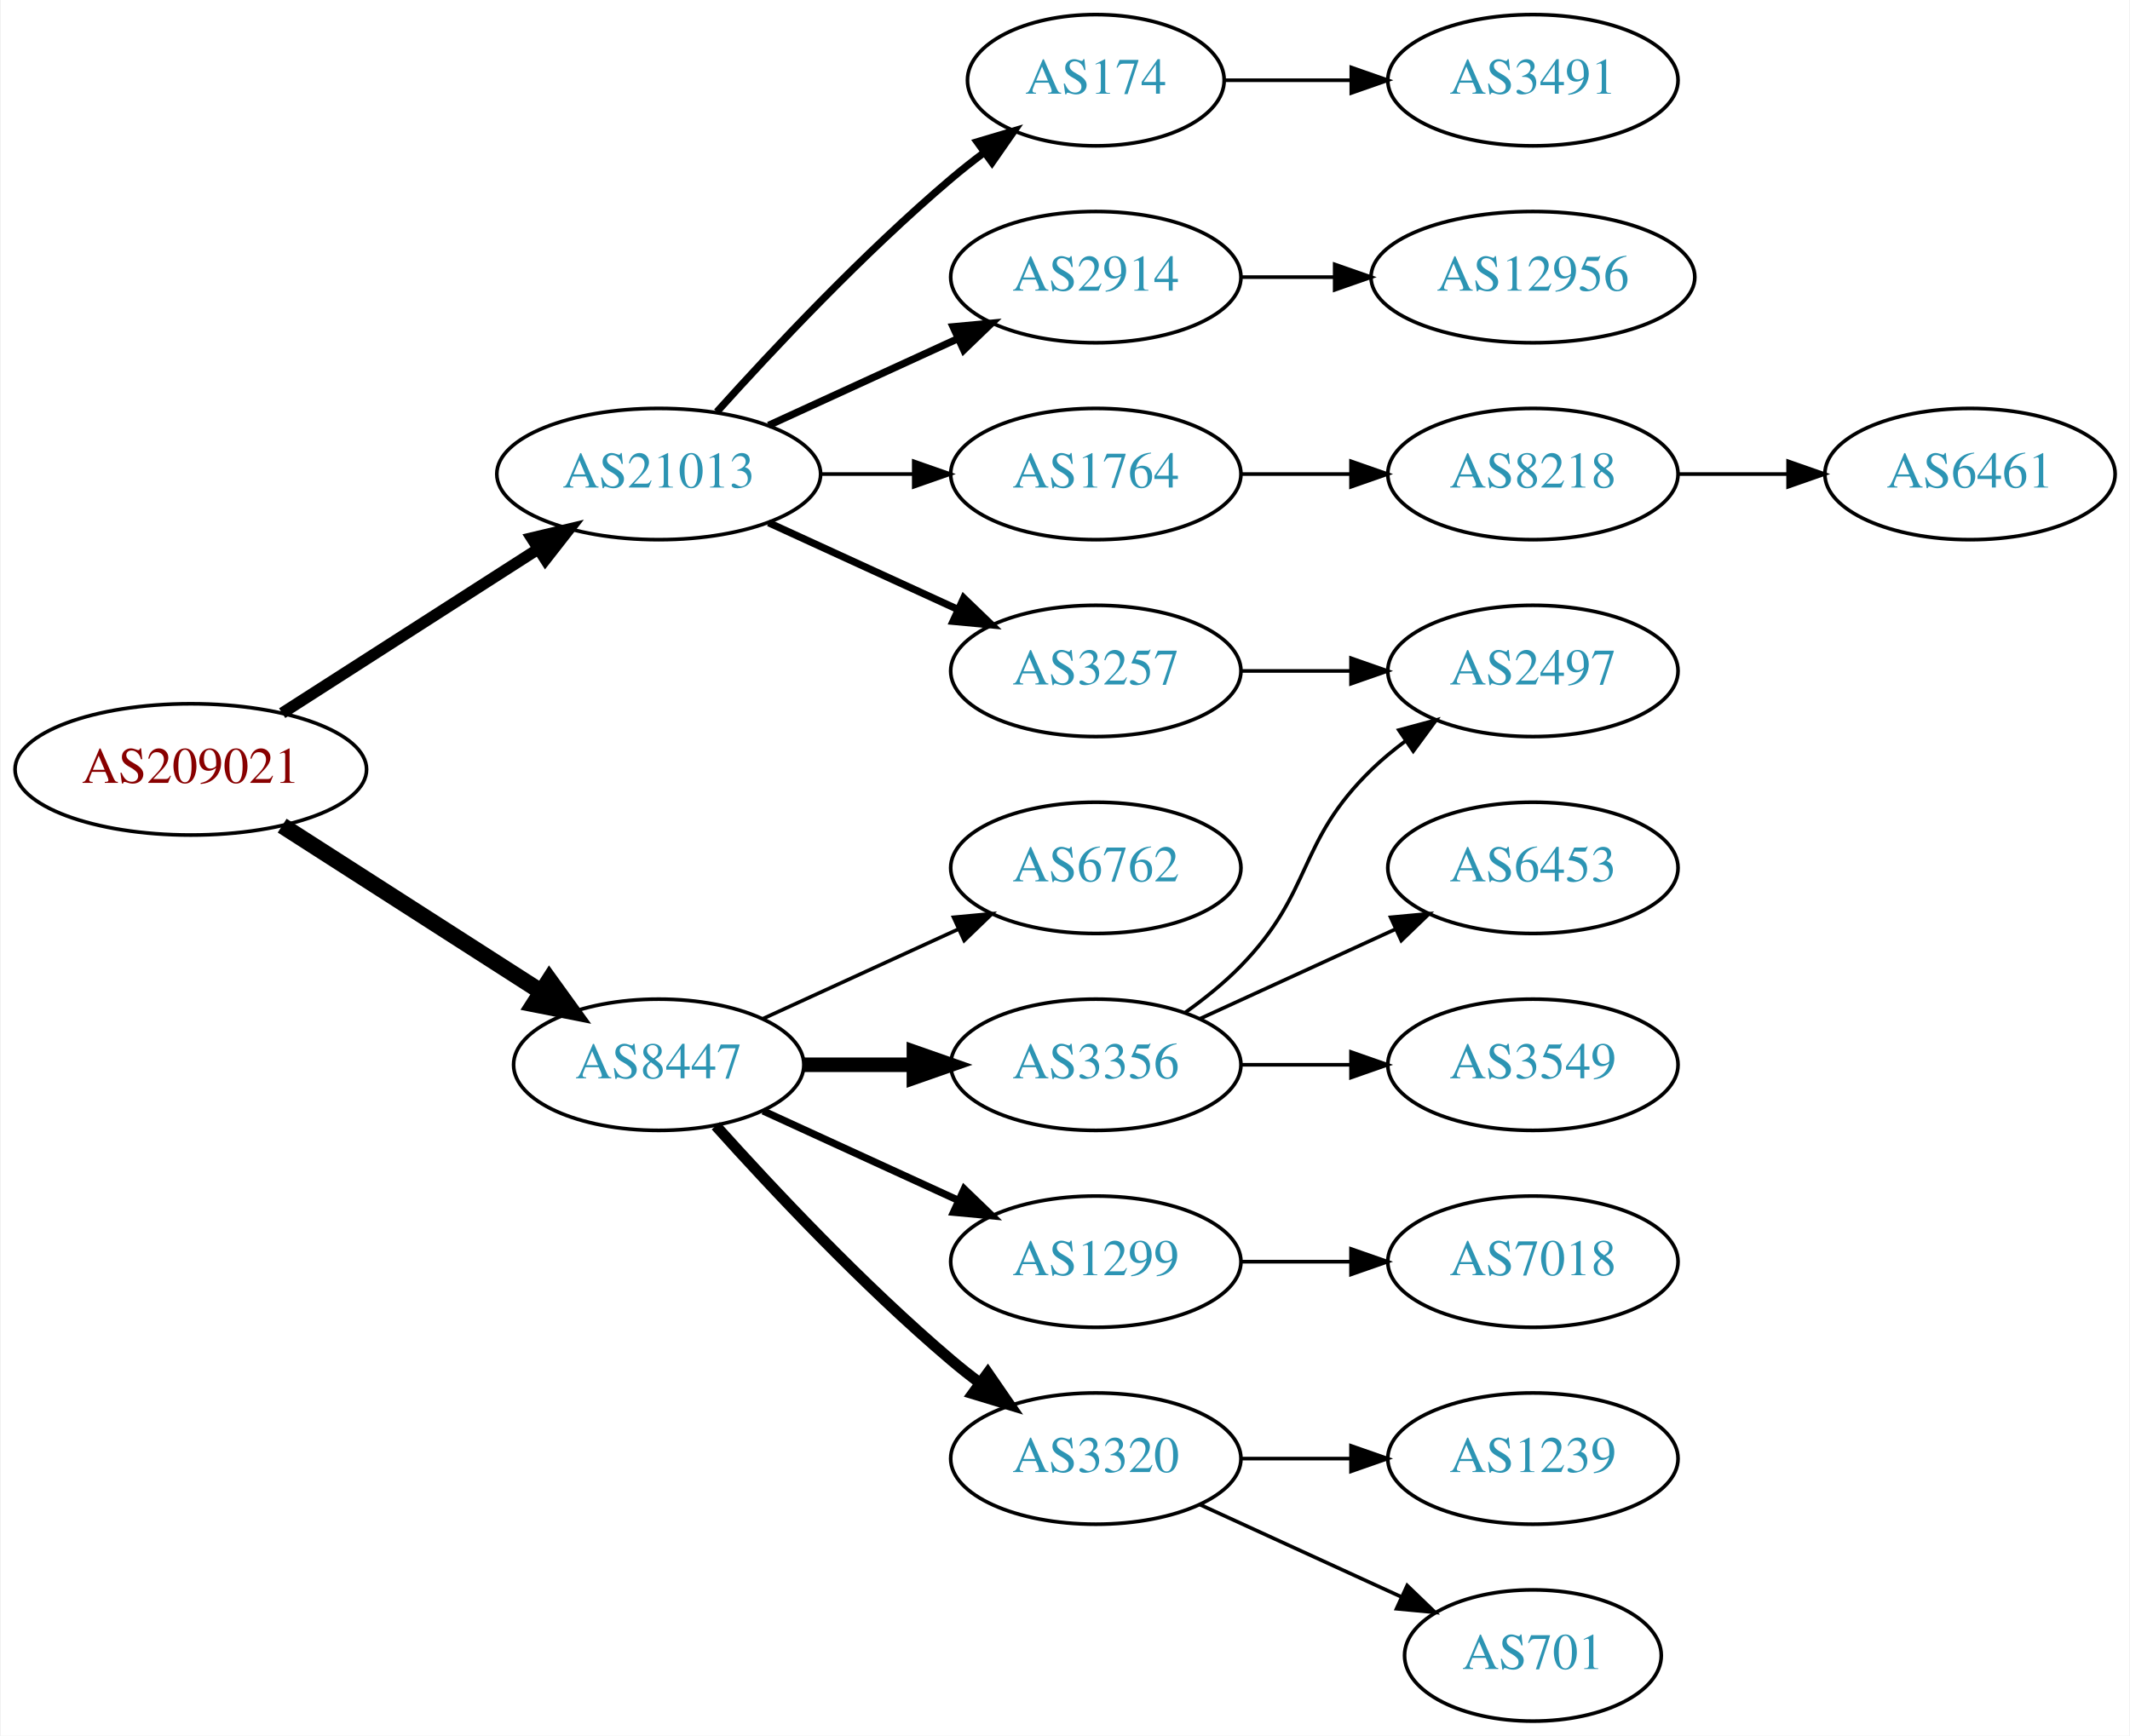
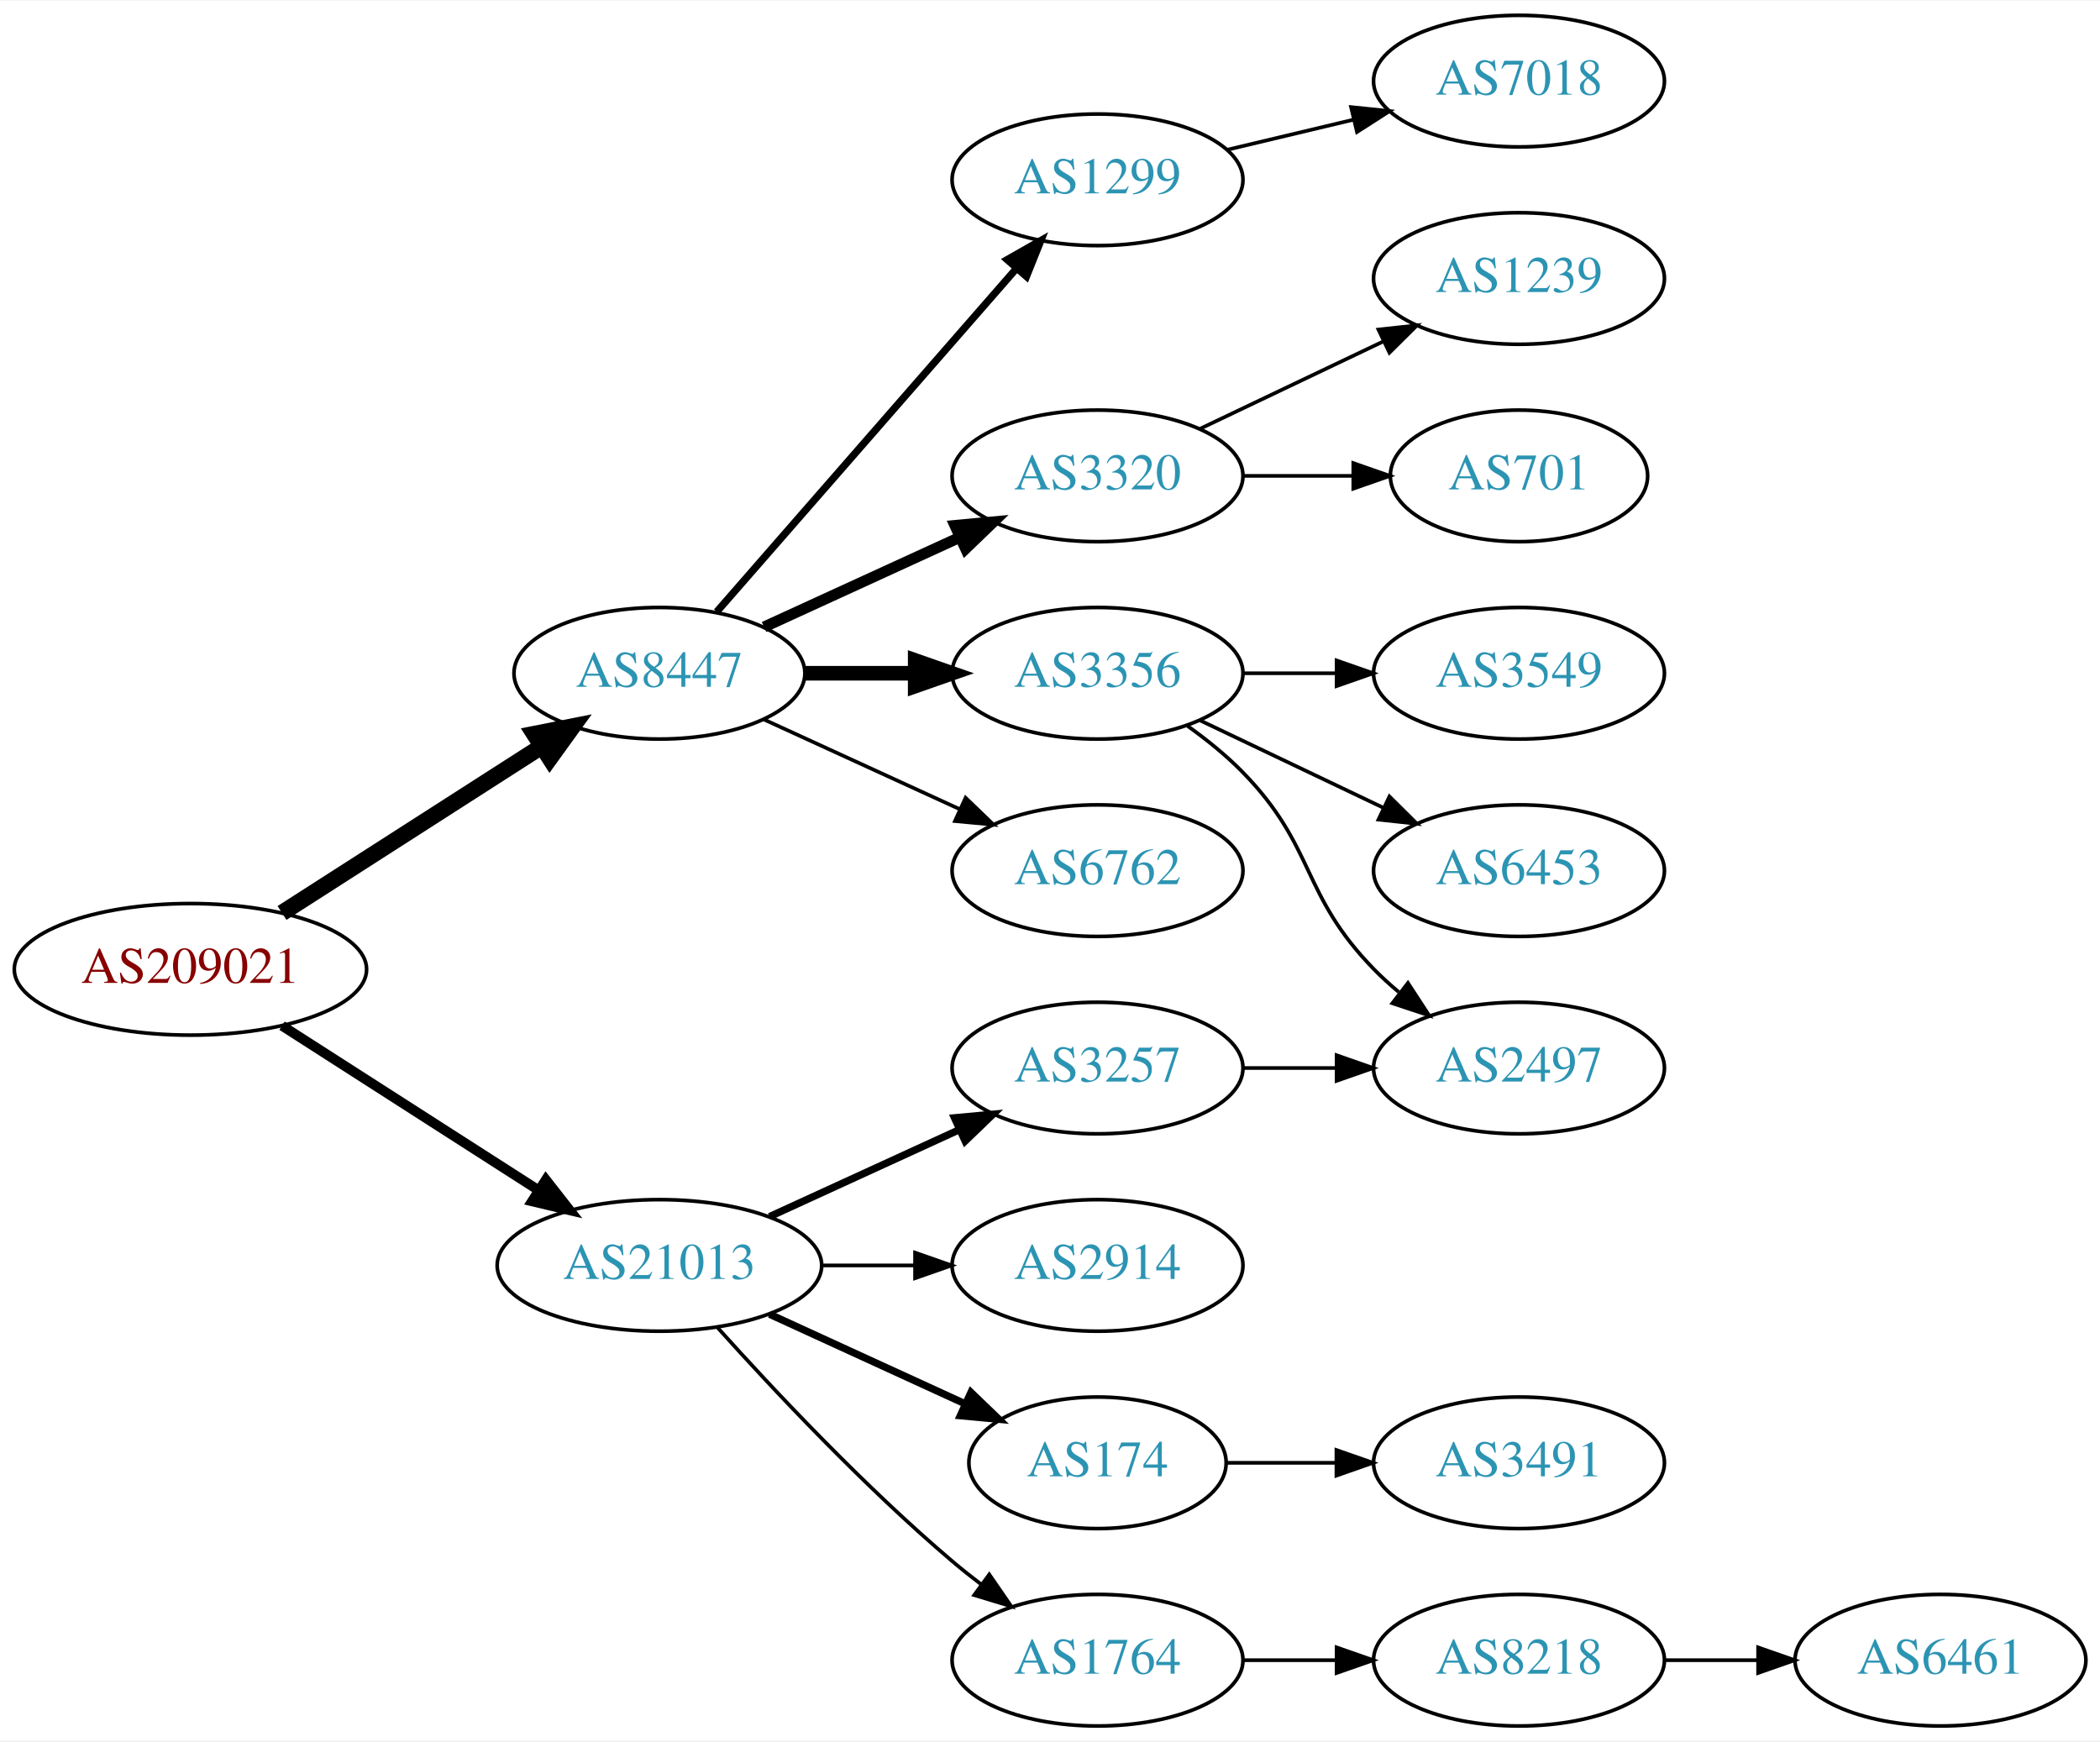
- <svg xmlns="http://www.w3.org/2000/svg" xmlns:xlink="http://www.w3.org/1999/xlink" width="584pt" height="476pt" viewBox="0.00 0.00 583.56 476.00">
+ <svg xmlns="http://www.w3.org/2000/svg" xmlns:xlink="http://www.w3.org/1999/xlink" width="574pt" height="476pt" viewBox="0.00 0.00 574.46 476.00">
  <g id="graph0" class="graph" transform="scale(1 1) rotate(0) translate(4 472)">
-     <polygon fill="white" stroke="none" points="-4,4 -4,-472 579.562,-472 579.562,4 -4,4" />
+     <polygon fill="white" stroke="none" points="-4,4 -4,-472 570.463,-472 570.463,4 -4,4" />
    <g id="node1" class="node">
      <g id="a_node1">
        <a xlink:href="/asn/209021" xlink:title="AS209021 ~ PBS-Logitek Dienstleistungen GmbH [AT]">
-           <ellipse fill="#ffffff" stroke="black" cx="48.096" cy="-261" rx="48.192" ry="18" />
-           <text text-anchor="middle" x="48.096" y="-257.3" font-family="Times,serif" font-size="14.00" fill="#880000">AS209021</text>
+           <ellipse fill="#ffffff" stroke="black" cx="48.096" cy="-207" rx="48.192" ry="18" />
+           <text text-anchor="middle" x="48.096" y="-203.3" font-family="Times,serif" font-size="14.00" fill="#880000">AS209021</text>
        </a>
      </g>
    </g>
    <g id="node2" class="node">
      <g id="a_node2">
        <a xlink:href="/asn/8447" xlink:title="AS8447 ~ A1 Telekom Austria AG [AT]">
-           <ellipse fill="#ffffff" stroke="black" cx="176.388" cy="-180" rx="39.794" ry="18" />
-           <text text-anchor="middle" x="176.388" y="-176.3" font-family="Times,serif" font-size="14.00" fill="#2c94b3">AS8447</text>
+           <ellipse fill="#ffffff" stroke="black" cx="176.388" cy="-288" rx="39.794" ry="18" />
+           <text text-anchor="middle" x="176.388" y="-284.3" font-family="Times,serif" font-size="14.00" fill="#2c94b3">AS8447</text>
        </a>
      </g>
    </g>
    <g id="edge1" class="edge">
-       <path fill="none" stroke="black" stroke-width="4.5" d="M73.147,-245.574C93.276,-232.664 122.141,-214.151 144.071,-200.085" />
-       <polygon fill="black" stroke="black" stroke-width="4.5" points="146.408,-203.264 152.7,-194.551 142.156,-196.636 146.408,-203.264" />
+       <path fill="none" stroke="black" stroke-width="4.5" d="M73.147,-222.426C93.276,-235.336 122.141,-253.849 144.071,-267.915" />
+       <polygon fill="black" stroke="black" stroke-width="4.5" points="142.156,-271.364 152.7,-273.449 146.408,-264.736 142.156,-271.364" />
    </g>
    <g id="node3" class="node">
      <g id="a_node3">
        <a xlink:href="/asn/21013" xlink:title="AS21013 ~ Wels, AT [AT]">
-           <ellipse fill="#ffffff" stroke="black" cx="176.388" cy="-342" rx="44.393" ry="18" />
-           <text text-anchor="middle" x="176.388" y="-338.3" font-family="Times,serif" font-size="14.00" fill="#2c94b3">AS21013</text>
+           <ellipse fill="#ffffff" stroke="black" cx="176.388" cy="-126" rx="44.393" ry="18" />
+           <text text-anchor="middle" x="176.388" y="-122.3" font-family="Times,serif" font-size="14.00" fill="#2c94b3">AS21013</text>
        </a>
      </g>
    </g>
    <g id="edge2" class="edge">
-       <path fill="none" stroke="black" stroke-width="3.15" d="M73.147,-276.426C93.024,-289.174 121.421,-307.387 143.246,-321.385" />
-       <polygon fill="black" stroke="black" stroke-width="3.15" points="141.546,-324.453 151.853,-326.905 145.325,-318.561 141.546,-324.453" />
+       <path fill="none" stroke="black" stroke-width="2.7" d="M73.147,-191.574C93.024,-178.826 121.421,-160.613 143.246,-146.615" />
+       <polygon fill="black" stroke="black" stroke-width="2.7" points="145.325,-149.439 151.853,-141.095 141.546,-143.547 145.325,-149.439" />
    </g>
    <g id="node4" class="node">
      <g id="a_node4">
-         <a xlink:href="/asn/3356" xlink:title="AS3356 ~ Level 3 Parent, LLC [US]">
-           <ellipse fill="#ffffff" stroke="black" cx="296.23" cy="-180" rx="39.794" ry="18" />
-           <text text-anchor="middle" x="296.23" y="-176.3" font-family="Times,serif" font-size="14.00" fill="#2c94b3">AS3356</text>
+         <a xlink:href="/asn/1299" xlink:title="AS1299 ~ Telia Carrier [EU]">
+           <ellipse fill="#ffffff" stroke="black" cx="296.23" cy="-423" rx="39.794" ry="18" />
+           <text text-anchor="middle" x="296.23" y="-419.3" font-family="Times,serif" font-size="14.00" fill="#2c94b3">AS1299</text>
        </a>
      </g>
    </g>
    <g id="edge3" class="edge">
-       <path fill="none" stroke="black" stroke-width="4" d="M216.3,-180C225.854,-180 236.203,-180 246.166,-180" />
-       <polygon fill="black" stroke="black" stroke-width="4" points="246.358,-183.5 256.358,-180 246.358,-176.5 246.358,-183.5" />
+       <path fill="none" stroke="black" stroke-width="2" d="M192.074,-304.825C212.651,-328.397 250.188,-371.4 273.861,-398.52" />
+       <polygon fill="black" stroke="black" stroke-width="2" points="271.516,-401.155 280.729,-406.387 276.789,-396.552 271.516,-401.155" />
    </g>
    <g id="node5" class="node">
      <g id="a_node5">
-         <a xlink:href="/asn/1299" xlink:title="AS1299 ~ Telia Carrier [EU]">
-           <ellipse fill="#ffffff" stroke="black" cx="296.23" cy="-126" rx="39.794" ry="18" />
-           <text text-anchor="middle" x="296.23" y="-122.3" font-family="Times,serif" font-size="14.00" fill="#2c94b3">AS1299</text>
+         <a xlink:href="/asn/3320" xlink:title="AS3320 ~ DTAG [DE]">
+           <ellipse fill="#ffffff" stroke="black" cx="296.23" cy="-342" rx="39.794" ry="18" />
+           <text text-anchor="middle" x="296.23" y="-338.3" font-family="Times,serif" font-size="14.00" fill="#2c94b3">AS3320</text>
        </a>
      </g>
    </g>
    <g id="edge4" class="edge">
-       <path fill="none" stroke="black" stroke-width="2" d="M205.016,-167.339C220.973,-160.027 241.244,-150.739 258.527,-142.819" />
-       <polygon fill="black" stroke="black" stroke-width="2" points="260.141,-145.929 267.774,-138.581 257.225,-139.565 260.141,-145.929" />
+       <path fill="none" stroke="black" stroke-width="3" d="M205.016,-300.661C220.973,-307.973 241.244,-317.261 258.527,-325.181" />
+       <polygon fill="black" stroke="black" stroke-width="3" points="257.225,-328.435 267.774,-329.419 260.141,-322.071 257.225,-328.435" />
    </g>
    <g id="node6" class="node">
      <g id="a_node6">
+         <a xlink:href="/asn/3356" xlink:title="AS3356 ~ Level 3 Parent, LLC [US]">
+           <ellipse fill="#ffffff" stroke="black" cx="296.23" cy="-288" rx="39.794" ry="18" />
+           <text text-anchor="middle" x="296.23" y="-284.3" font-family="Times,serif" font-size="14.00" fill="#2c94b3">AS3356</text>
+         </a>
+       </g>
+     </g>
+     <g id="edge5" class="edge">
+       <path fill="none" stroke="black" stroke-width="4" d="M216.3,-288C225.854,-288 236.203,-288 246.166,-288" />
+       <polygon fill="black" stroke="black" stroke-width="4" points="246.358,-291.5 256.358,-288 246.358,-284.5 246.358,-291.5" />
+     </g>
+     <g id="node7" class="node">
+       <g id="a_node7">
        <a xlink:href="/asn/6762" xlink:title="AS6762 ~ TELECOM ITALIA SPARKLE S.p.A. [IT]">
          <ellipse fill="#ffffff" stroke="black" cx="296.23" cy="-234" rx="39.794" ry="18" />
          <text text-anchor="middle" x="296.23" y="-230.3" font-family="Times,serif" font-size="14.00" fill="#2c94b3">AS6762</text>
        </a>
      </g>
    </g>
-     <g id="edge5" class="edge">
-       <path fill="none" stroke="black" d="M205.016,-192.661C220.973,-199.973 241.244,-209.261 258.527,-217.181" />
-       <polygon fill="black" stroke="black" points="257.225,-220.435 267.774,-221.419 260.141,-214.071 257.225,-220.435" />
-     </g>
-     <g id="node7" class="node">
-       <g id="a_node7">
-         <a xlink:href="/asn/3320" xlink:title="AS3320 ~ DTAG [DE]">
-           <ellipse fill="#ffffff" stroke="black" cx="296.23" cy="-72" rx="39.794" ry="18" />
-           <text text-anchor="middle" x="296.23" y="-68.3" font-family="Times,serif" font-size="14.00" fill="#2c94b3">AS3320</text>
-         </a>
-       </g>
-     </g>
    <g id="edge6" class="edge">
-       <path fill="none" stroke="black" stroke-width="3" d="M192.034,-163.275C207.334,-146.235 232.432,-119.477 256.584,-99 259.081,-96.883 261.741,-94.768 264.453,-92.707" />
-       <polygon fill="black" stroke="black" stroke-width="3" points="266.619,-95.459 272.629,-86.734 262.489,-89.806 266.619,-95.459" />
+       <path fill="none" stroke="black" d="M205.016,-275.339C220.973,-268.027 241.244,-258.739 258.527,-250.819" />
+       <polygon fill="black" stroke="black" points="260.141,-253.929 267.774,-246.581 257.225,-247.565 260.141,-253.929" />
    </g>
    <g id="node14" class="node">
      <g id="a_node14">
        <a xlink:href="/asn/174" xlink:title="AS174 ~ Cogent Communications [US]">
-           <ellipse fill="#ffffff" stroke="black" cx="296.23" cy="-450" rx="35.194" ry="18" />
-           <text text-anchor="middle" x="296.23" y="-446.3" font-family="Times,serif" font-size="14.00" fill="#2c94b3">AS174</text>
+           <ellipse fill="#ffffff" stroke="black" cx="296.23" cy="-72" rx="35.194" ry="18" />
+           <text text-anchor="middle" x="296.23" y="-68.3" font-family="Times,serif" font-size="14.00" fill="#2c94b3">AS174</text>
        </a>
      </g>
    </g>
    <g id="edge13" class="edge">
-       <path fill="none" stroke="black" stroke-width="2" d="M192.32,-359.044C207.646,-376.097 232.582,-402.65 256.584,-423 259.436,-425.418 262.501,-427.833 265.612,-430.169" />
-       <polygon fill="black" stroke="black" stroke-width="2" points="263.685,-433.095 273.84,-436.116 267.785,-427.422 263.685,-433.095" />
+       <path fill="none" stroke="black" stroke-width="2" d="M206.517,-112.652C222.734,-105.22 243.038,-95.917 260.127,-88.086" />
+       <polygon fill="black" stroke="black" stroke-width="2" points="261.611,-91.256 269.244,-83.908 258.695,-84.892 261.611,-91.256" />
    </g>
    <g id="node15" class="node">
      <g id="a_node15">
-         <a xlink:href="/asn/3257" xlink:title="AS3257 ~ GTT [DE]">
-           <ellipse fill="#ffffff" stroke="black" cx="296.23" cy="-288" rx="39.794" ry="18" />
-           <text text-anchor="middle" x="296.23" y="-284.3" font-family="Times,serif" font-size="14.00" fill="#2c94b3">AS3257</text>
+         <a xlink:href="/asn/2914" xlink:title="AS2914 ~ NTT America, Inc. [US]">
+           <ellipse fill="#ffffff" stroke="black" cx="296.23" cy="-126" rx="39.794" ry="18" />
+           <text text-anchor="middle" x="296.23" y="-122.3" font-family="Times,serif" font-size="14.00" fill="#2c94b3">AS2914</text>
        </a>
      </g>
    </g>
    <g id="edge14" class="edge">
-       <path fill="none" stroke="black" stroke-width="2" d="M206.517,-328.652C222.128,-321.498 241.526,-312.609 258.198,-304.97" />
-       <polygon fill="black" stroke="black" stroke-width="2" points="260.017,-307.986 267.65,-300.638 257.101,-301.622 260.017,-307.986" />
+       <path fill="none" stroke="black" d="M220.599,-126C228.911,-126 237.674,-126 246.156,-126" />
+       <polygon fill="black" stroke="black" points="246.315,-129.5 256.315,-126 246.315,-122.5 246.315,-129.5" />
    </g>
    <g id="node16" class="node">
      <g id="a_node16">
-         <a xlink:href="/asn/2914" xlink:title="AS2914 ~ NTT America, Inc. [US]">
-           <ellipse fill="#ffffff" stroke="black" cx="296.23" cy="-396" rx="39.794" ry="18" />
-           <text text-anchor="middle" x="296.23" y="-392.3" font-family="Times,serif" font-size="14.00" fill="#2c94b3">AS2914</text>
+         <a xlink:href="/asn/3257" xlink:title="AS3257 ~ GTT [DE]">
+           <ellipse fill="#ffffff" stroke="black" cx="296.23" cy="-180" rx="39.794" ry="18" />
+           <text text-anchor="middle" x="296.23" y="-176.3" font-family="Times,serif" font-size="14.00" fill="#2c94b3">AS3257</text>
        </a>
      </g>
    </g>
    <g id="edge15" class="edge">
-       <path fill="none" stroke="black" stroke-width="2" d="M206.517,-355.348C222.128,-362.502 241.526,-371.391 258.198,-379.03" />
-       <polygon fill="black" stroke="black" stroke-width="2" points="257.101,-382.378 267.65,-383.362 260.017,-376.014 257.101,-382.378" />
+       <path fill="none" stroke="black" stroke-width="2" d="M206.517,-139.348C222.128,-146.502 241.526,-155.391 258.198,-163.03" />
+       <polygon fill="black" stroke="black" stroke-width="2" points="257.101,-166.378 267.65,-167.362 260.017,-160.014 257.101,-166.378" />
    </g>
    <g id="node17" class="node">
      <g id="a_node17">
        <a xlink:href="/asn/1764" xlink:title="AS1764 ~ NEXTLAYER-AS [AT]">
-           <ellipse fill="#ffffff" stroke="black" cx="296.23" cy="-342" rx="39.794" ry="18" />
-           <text text-anchor="middle" x="296.23" y="-338.3" font-family="Times,serif" font-size="14.00" fill="#2c94b3">AS1764</text>
+           <ellipse fill="#ffffff" stroke="black" cx="296.23" cy="-18" rx="39.794" ry="18" />
+           <text text-anchor="middle" x="296.23" y="-14.3" font-family="Times,serif" font-size="14.00" fill="#2c94b3">AS1764</text>
        </a>
      </g>
    </g>
    <g id="edge16" class="edge">
-       <path fill="none" stroke="black" d="M220.599,-342C228.911,-342 237.674,-342 246.156,-342" />
-       <polygon fill="black" stroke="black" points="246.315,-345.5 256.315,-342 246.315,-338.5 246.315,-345.5" />
+       <path fill="none" stroke="black" d="M192.32,-108.956C207.646,-91.903 232.582,-65.35 256.584,-45 259.081,-42.883 261.741,-40.768 264.453,-38.707" />
+       <polygon fill="black" stroke="black" points="266.619,-41.459 272.629,-32.734 262.489,-35.806 266.619,-41.459" />
    </g>
    <g id="node8" class="node">
      <g id="a_node8">
-         <a xlink:href="/asn/3549" xlink:title="AS3549 ~ Level 3 Parent, LLC [US]">
-           <ellipse fill="#ffffff" stroke="black" cx="416.073" cy="-180" rx="39.794" ry="18" />
-           <text text-anchor="middle" x="416.073" y="-176.3" font-family="Times,serif" font-size="14.00" fill="#2c94b3">AS3549</text>
+         <a xlink:href="/asn/7018" xlink:title="AS7018 ~ AT&amp;T Services, Inc. [US]">
+           <ellipse fill="#ffffff" stroke="black" cx="411.523" cy="-450" rx="39.794" ry="18" />
+           <text text-anchor="middle" x="411.523" y="-446.3" font-family="Times,serif" font-size="14.00" fill="#2c94b3">AS7018</text>
        </a>
      </g>
    </g>
    <g id="edge7" class="edge">
-       <path fill="none" stroke="black" d="M336.143,-180C345.696,-180 356.046,-180 366.008,-180" />
-       <polygon fill="black" stroke="black" points="366.201,-183.5 376.201,-180 366.201,-176.5 366.201,-183.5" />
+       <path fill="none" stroke="black" d="M331.837,-431.248C342.709,-433.838 354.863,-436.735 366.305,-439.462" />
+       <polygon fill="black" stroke="black" points="365.589,-442.889 376.128,-441.803 367.212,-436.08 365.589,-442.889" />
    </g>
    <g id="node9" class="node">
      <g id="a_node9">
-         <a xlink:href="/asn/2497" xlink:title="AS2497 ~ Internet Initiative Japan Inc. [JP]">
-           <ellipse fill="#ffffff" stroke="black" cx="416.073" cy="-288" rx="39.794" ry="18" />
-           <text text-anchor="middle" x="416.073" y="-284.3" font-family="Times,serif" font-size="14.00" fill="#2c94b3">AS2497</text>
+         <a xlink:href="/asn/1239" xlink:title="AS1239 ~ Sprint [US]">
+           <ellipse fill="#ffffff" stroke="black" cx="411.523" cy="-396" rx="39.794" ry="18" />
+           <text text-anchor="middle" x="411.523" y="-392.3" font-family="Times,serif" font-size="14.00" fill="#2c94b3">AS1239</text>
        </a>
      </g>
    </g>
    <g id="edge8" class="edge">
-       <path fill="none" stroke="black" d="M320.824,-194.389C326.08,-198.148 331.412,-202.437 335.877,-207 356.049,-227.617 351.183,-240.906 371.877,-261 374.722,-263.763 377.896,-266.386 381.196,-268.834" />
-       <polygon fill="black" stroke="black" points="379.312,-271.786 389.544,-274.538 383.261,-266.006 379.312,-271.786" />
+       <path fill="none" stroke="black" d="M324.367,-354.934C339.361,-362.081 358.182,-371.052 374.405,-378.785" />
+       <polygon fill="black" stroke="black" points="373.075,-382.028 383.608,-383.171 376.087,-375.709 373.075,-382.028" />
    </g>
    <g id="node10" class="node">
      <g id="a_node10">
-         <a xlink:href="/asn/6453" xlink:title="AS6453 ~ TATA COMMUNICATIONS (AMERICA) INC [US]">
-           <ellipse fill="#ffffff" stroke="black" cx="416.073" cy="-234" rx="39.794" ry="18" />
-           <text text-anchor="middle" x="416.073" y="-230.3" font-family="Times,serif" font-size="14.00" fill="#2c94b3">AS6453</text>
+         <a xlink:href="/asn/701" xlink:title="AS701 ~ UUNET [US]">
+           <ellipse fill="#ffffff" stroke="black" cx="411.523" cy="-342" rx="35.194" ry="18" />
+           <text text-anchor="middle" x="411.523" y="-338.3" font-family="Times,serif" font-size="14.00" fill="#2c94b3">AS701</text>
        </a>
      </g>
    </g>
    <g id="edge9" class="edge">
-       <path fill="none" stroke="black" d="M324.859,-192.661C340.816,-199.973 361.087,-209.261 378.369,-217.181" />
-       <polygon fill="black" stroke="black" points="377.068,-220.435 387.617,-221.419 379.984,-214.071 377.068,-220.435" />
+       <path fill="none" stroke="black" d="M335.902,-342C345.608,-342 356.098,-342 366.061,-342" />
+       <polygon fill="black" stroke="black" points="366.198,-345.5 376.198,-342 366.198,-338.5 366.198,-345.5" />
    </g>
    <g id="node11" class="node">
      <g id="a_node11">
-         <a xlink:href="/asn/7018" xlink:title="AS7018 ~ AT&amp;T Services, Inc. [US]">
-           <ellipse fill="#ffffff" stroke="black" cx="416.073" cy="-126" rx="39.794" ry="18" />
-           <text text-anchor="middle" x="416.073" y="-122.3" font-family="Times,serif" font-size="14.00" fill="#2c94b3">AS7018</text>
+         <a xlink:href="/asn/2497" xlink:title="AS2497 ~ Internet Initiative Japan Inc. [JP]">
+           <ellipse fill="#ffffff" stroke="black" cx="411.523" cy="-180" rx="39.794" ry="18" />
+           <text text-anchor="middle" x="411.523" y="-176.3" font-family="Times,serif" font-size="14.00" fill="#2c94b3">AS2497</text>
        </a>
      </g>
    </g>
    <g id="edge10" class="edge">
-       <path fill="none" stroke="black" d="M336.143,-126C345.696,-126 356.046,-126 366.008,-126" />
-       <polygon fill="black" stroke="black" points="366.201,-129.5 376.201,-126 366.201,-122.5 366.201,-129.5" />
+       <path fill="none" stroke="black" d="M320.824,-273.611C326.08,-269.852 331.412,-265.563 335.877,-261 356.049,-240.383 351.704,-227.617 371.877,-207 373.969,-204.861 376.253,-202.782 378.63,-200.79" />
+       <polygon fill="black" stroke="black" points="381.148,-203.268 386.929,-194.389 376.873,-197.725 381.148,-203.268" />
    </g>
    <g id="node12" class="node">
      <g id="a_node12">
-         <a xlink:href="/asn/1239" xlink:title="AS1239 ~ Sprint [US]">
-           <ellipse fill="#ffffff" stroke="black" cx="416.073" cy="-72" rx="39.794" ry="18" />
-           <text text-anchor="middle" x="416.073" y="-68.3" font-family="Times,serif" font-size="14.00" fill="#2c94b3">AS1239</text>
+         <a xlink:href="/asn/3549" xlink:title="AS3549 ~ Level 3 Parent, LLC [US]">
+           <ellipse fill="#ffffff" stroke="black" cx="411.523" cy="-288" rx="39.794" ry="18" />
+           <text text-anchor="middle" x="411.523" y="-284.3" font-family="Times,serif" font-size="14.00" fill="#2c94b3">AS3549</text>
        </a>
      </g>
    </g>
    <g id="edge11" class="edge">
-       <path fill="none" stroke="black" d="M336.143,-72C345.696,-72 356.046,-72 366.008,-72" />
-       <polygon fill="black" stroke="black" points="366.201,-75.5 376.201,-72 366.201,-68.5 366.201,-75.5" />
+       <path fill="none" stroke="black" d="M335.902,-288C344.105,-288 352.869,-288 361.401,-288" />
+       <polygon fill="black" stroke="black" points="361.641,-291.5 371.641,-288 361.641,-284.5 361.641,-291.5" />
    </g>
    <g id="node13" class="node">
      <g id="a_node13">
-         <a xlink:href="/asn/701" xlink:title="AS701 ~ UUNET [US]">
-           <ellipse fill="#ffffff" stroke="black" cx="416.073" cy="-18" rx="35.194" ry="18" />
-           <text text-anchor="middle" x="416.073" y="-14.3" font-family="Times,serif" font-size="14.00" fill="#2c94b3">AS701</text>
+         <a xlink:href="/asn/6453" xlink:title="AS6453 ~ TATA COMMUNICATIONS (AMERICA) INC [US]">
+           <ellipse fill="#ffffff" stroke="black" cx="411.523" cy="-234" rx="39.794" ry="18" />
+           <text text-anchor="middle" x="411.523" y="-230.3" font-family="Times,serif" font-size="14.00" fill="#2c94b3">AS6453</text>
        </a>
      </g>
    </g>
    <g id="edge12" class="edge">
-       <path fill="none" stroke="black" d="M324.859,-59.339C341.275,-51.817 362.257,-42.202 379.854,-34.139" />
-       <polygon fill="black" stroke="black" points="381.598,-37.189 389.231,-29.842 378.682,-30.826 381.598,-37.189" />
+       <path fill="none" stroke="black" d="M324.367,-275.066C339.361,-267.919 358.182,-258.948 374.405,-251.215" />
+       <polygon fill="black" stroke="black" points="376.087,-254.291 383.608,-246.829 373.075,-247.972 376.087,-254.291" />
+     </g>
+     <g id="node18" class="node">
+       <g id="a_node18">
+         <a xlink:href="/asn/3491" xlink:title="AS3491 ~ PCCW Global, Inc. [US]">
+           <ellipse fill="#ffffff" stroke="black" cx="411.523" cy="-72" rx="39.794" ry="18" />
+           <text text-anchor="middle" x="411.523" y="-68.3" font-family="Times,serif" font-size="14.00" fill="#2c94b3">AS3491</text>
+         </a>
+       </g>
+     </g>
+     <g id="edge18" class="edge">
+       <path fill="none" stroke="black" d="M331.529,-72C340.906,-72 351.257,-72 361.291,-72" />
+       <polygon fill="black" stroke="black" points="361.58,-75.5 371.58,-72 361.58,-68.5 361.58,-75.5" />
+     </g>
+     <g id="edge17" class="edge">
+       <path fill="none" stroke="black" d="M335.902,-180C344.105,-180 352.869,-180 361.401,-180" />
+       <polygon fill="black" stroke="black" points="361.641,-183.5 371.641,-180 361.641,-176.5 361.641,-183.5" />
+     </g>
+     <g id="node19" class="node">
+       <g id="a_node19">
+         <a xlink:href="/asn/8218" xlink:title="AS8218 ~ legacy Neotelecoms [FR]">
+           <ellipse fill="#ffffff" stroke="black" cx="411.523" cy="-18" rx="39.794" ry="18" />
+           <text text-anchor="middle" x="411.523" y="-14.3" font-family="Times,serif" font-size="14.00" fill="#2c94b3">AS8218</text>
+         </a>
+       </g>
+     </g>
+     <g id="edge19" class="edge">
+       <path fill="none" stroke="black" d="M335.902,-18C344.105,-18 352.869,-18 361.401,-18" />
+       <polygon fill="black" stroke="black" points="361.641,-21.5 371.641,-18 361.641,-14.5 361.641,-21.5" />
    </g>
    <g id="node20" class="node">
      <g id="a_node20">
-         <a xlink:href="/asn/3491" xlink:title="AS3491 ~ PCCW Global, Inc. [US]">
-           <ellipse fill="#ffffff" stroke="black" cx="416.073" cy="-450" rx="39.794" ry="18" />
-           <text text-anchor="middle" x="416.073" y="-446.3" font-family="Times,serif" font-size="14.00" fill="#2c94b3">AS3491</text>
+         <a xlink:href="/asn/6461" xlink:title="AS6461 ~ Zayo Bandwidth [US]">
+           <ellipse fill="#ffffff" stroke="black" cx="526.816" cy="-18" rx="39.794" ry="18" />
+           <text text-anchor="middle" x="526.816" y="-14.3" font-family="Times,serif" font-size="14.00" fill="#2c94b3">AS6461</text>
        </a>
      </g>
    </g>
    <g id="edge20" class="edge">
-       <path fill="none" stroke="black" d="M331.632,-450C342.456,-450 354.623,-450 366.25,-450" />
-       <polygon fill="black" stroke="black" points="366.281,-453.5 376.281,-450 366.281,-446.5 366.281,-453.5" />
-     </g>
-     <g id="edge17" class="edge">
-       <path fill="none" stroke="black" d="M336.143,-288C345.696,-288 356.046,-288 366.008,-288" />
-       <polygon fill="black" stroke="black" points="366.201,-291.5 376.201,-288 366.201,-284.5 366.201,-291.5" />
-     </g>
-     <g id="node21" class="node">
-       <g id="a_node21">
-         <a xlink:href="/asn/12956" xlink:title="AS12956 ~ TELXIUS [ES]">
-           <ellipse fill="#ffffff" stroke="black" cx="416.073" cy="-396" rx="44.393" ry="18" />
-           <text text-anchor="middle" x="416.073" y="-392.3" font-family="Times,serif" font-size="14.00" fill="#2c94b3">AS12956</text>
-         </a>
-       </g>
-     </g>
-     <g id="edge21" class="edge">
-       <path fill="none" stroke="black" d="M336.143,-396C344.245,-396 352.921,-396 361.447,-396" />
-       <polygon fill="black" stroke="black" points="361.725,-399.5 371.725,-396 361.724,-392.5 361.725,-399.5" />
-     </g>
-     <g id="node18" class="node">
-       <g id="a_node18">
-         <a xlink:href="/asn/8218" xlink:title="AS8218 ~ legacy Neotelecoms [FR]">
-           <ellipse fill="#ffffff" stroke="black" cx="416.073" cy="-342" rx="39.794" ry="18" />
-           <text text-anchor="middle" x="416.073" y="-338.3" font-family="Times,serif" font-size="14.00" fill="#2c94b3">AS8218</text>
-         </a>
-       </g>
-     </g>
-     <g id="edge18" class="edge">
-       <path fill="none" stroke="black" d="M336.143,-342C345.696,-342 356.046,-342 366.008,-342" />
-       <polygon fill="black" stroke="black" points="366.201,-345.5 376.201,-342 366.201,-338.5 366.201,-345.5" />
-     </g>
-     <g id="node19" class="node">
-       <g id="a_node19">
-         <a xlink:href="/asn/6461" xlink:title="AS6461 ~ Zayo Bandwidth [US]">
-           <ellipse fill="#ffffff" stroke="black" cx="535.915" cy="-342" rx="39.794" ry="18" />
-           <text text-anchor="middle" x="535.915" y="-338.3" font-family="Times,serif" font-size="14.00" fill="#2c94b3">AS6461</text>
-         </a>
-       </g>
-     </g>
-     <g id="edge19" class="edge">
-       <path fill="none" stroke="black" d="M455.985,-342C465.539,-342 475.888,-342 485.851,-342" />
-       <polygon fill="black" stroke="black" points="486.043,-345.5 496.043,-342 486.043,-338.5 486.043,-345.5" />
+       <path fill="none" stroke="black" d="M451.195,-18C459.398,-18 468.162,-18 476.694,-18" />
+       <polygon fill="black" stroke="black" points="476.934,-21.5 486.934,-18 476.933,-14.5 476.934,-21.5" />
    </g>
  </g>
</svg>
